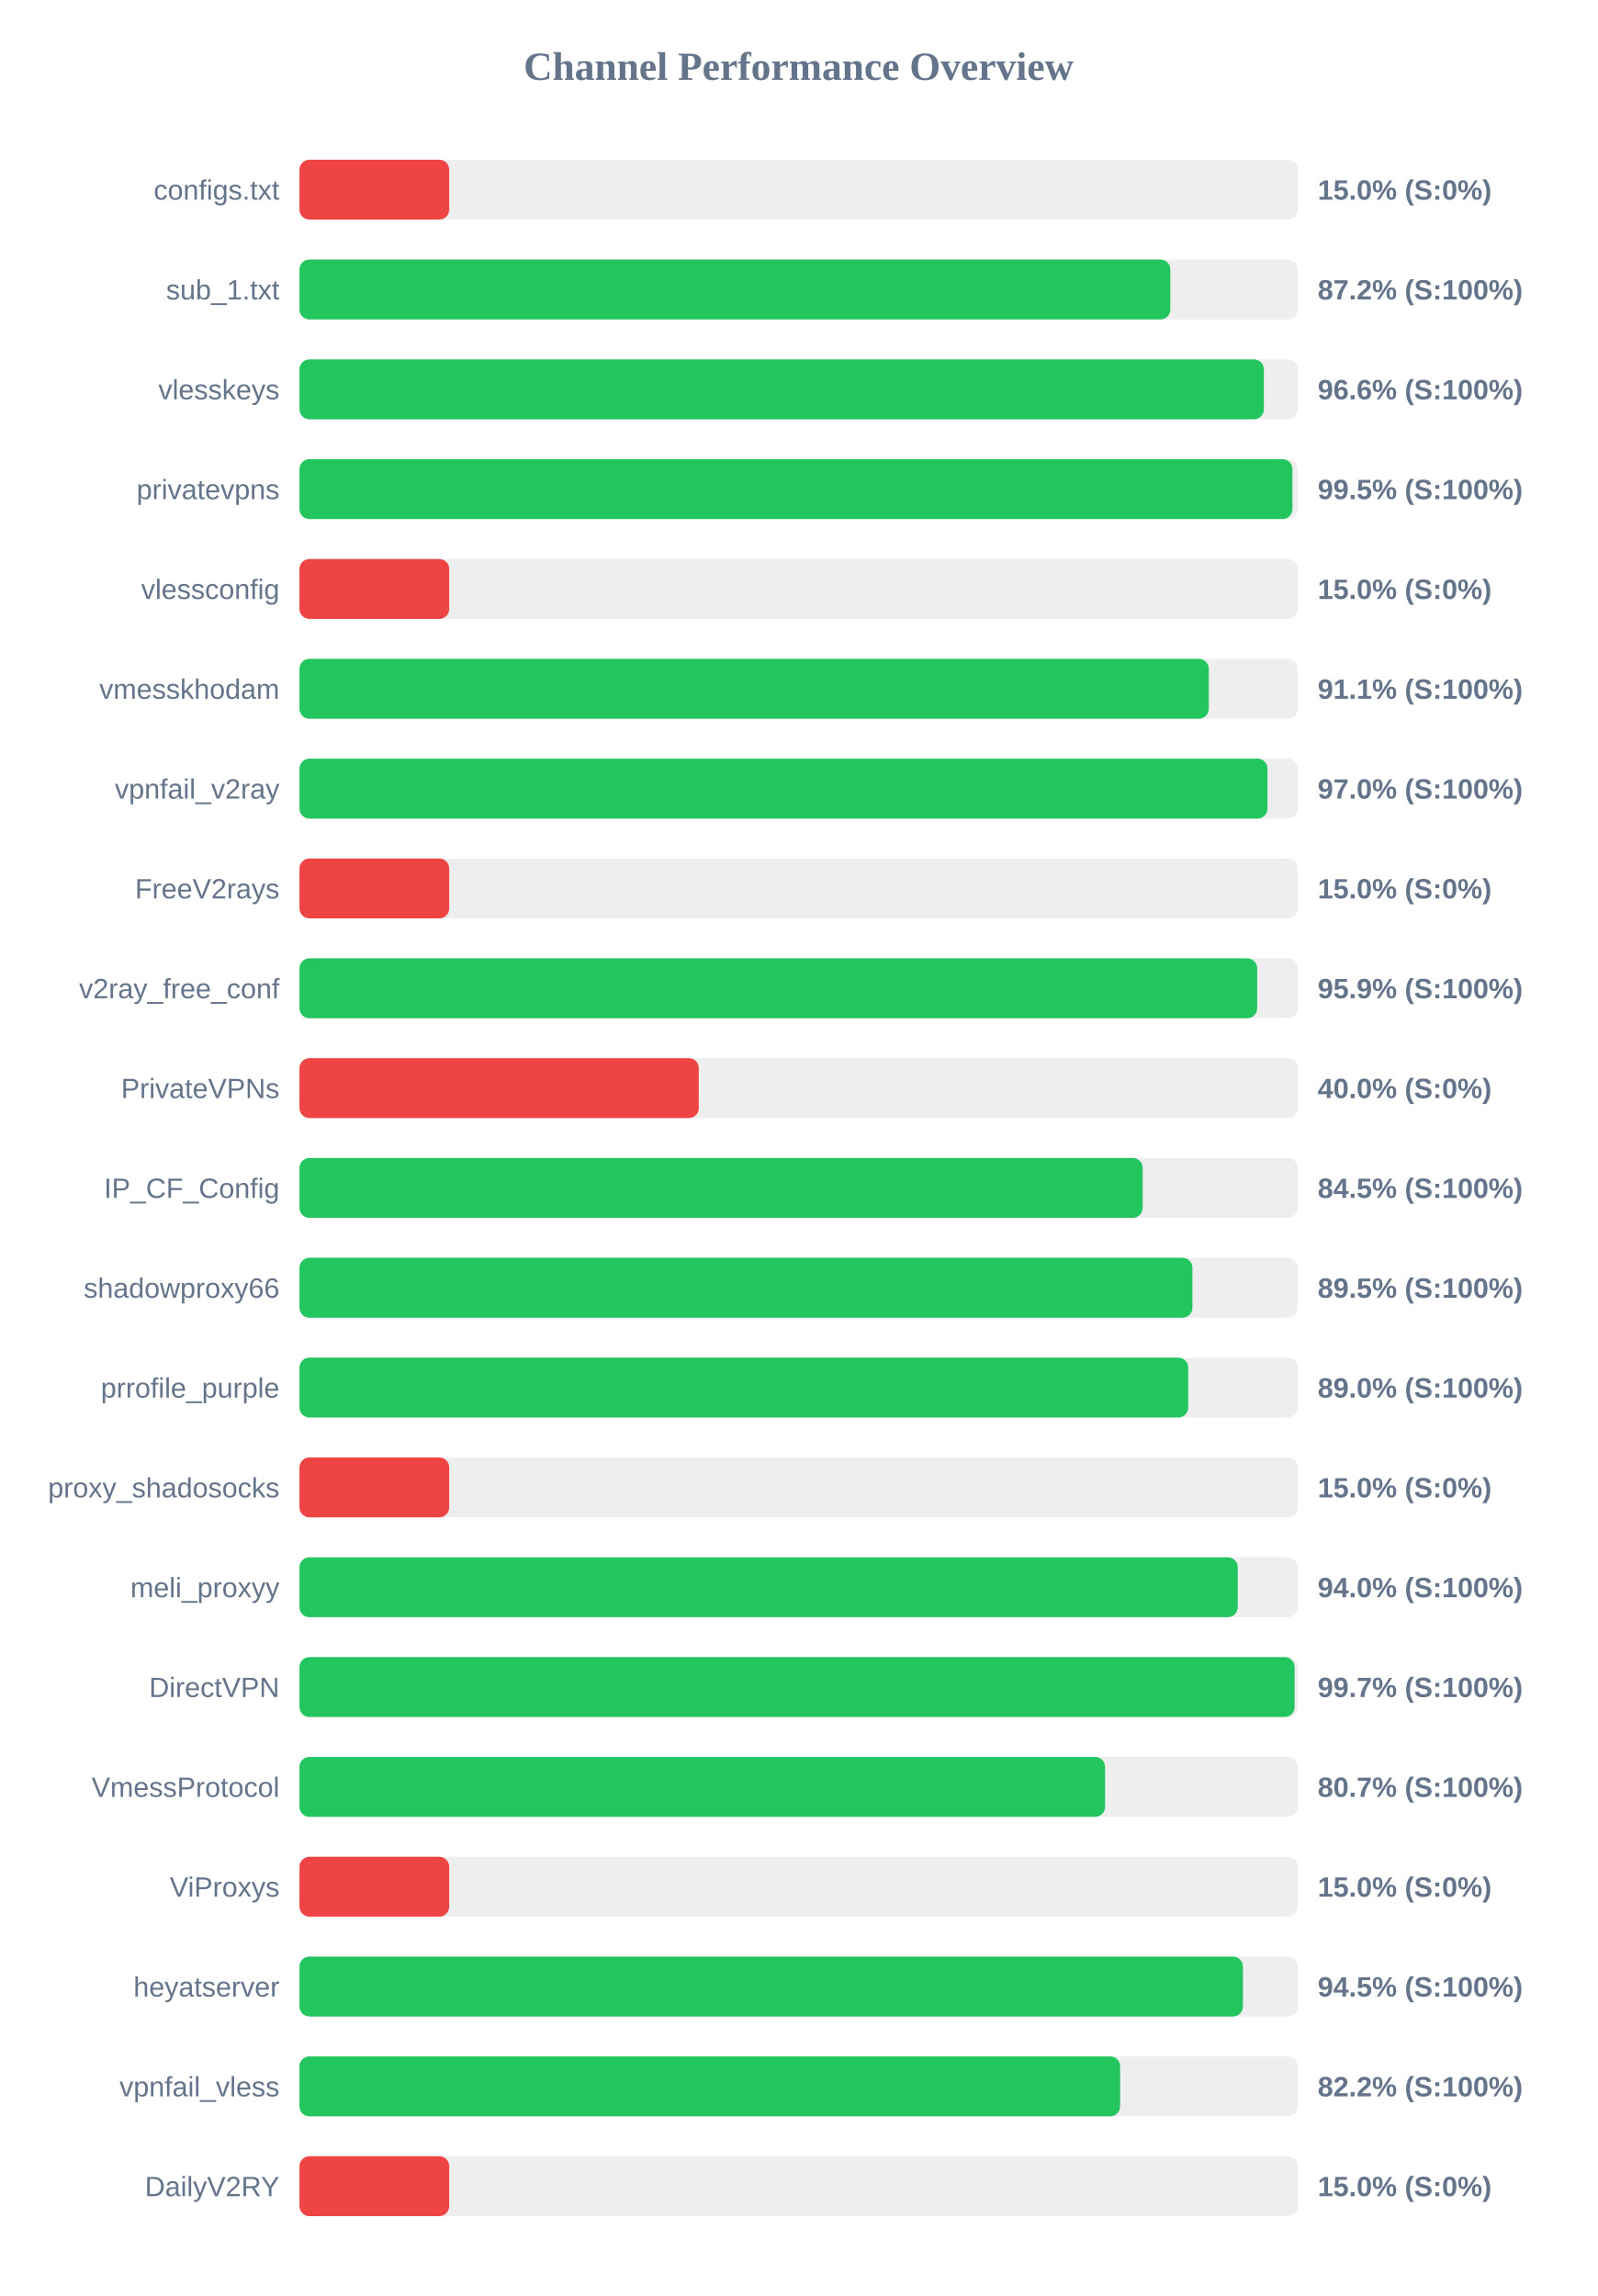
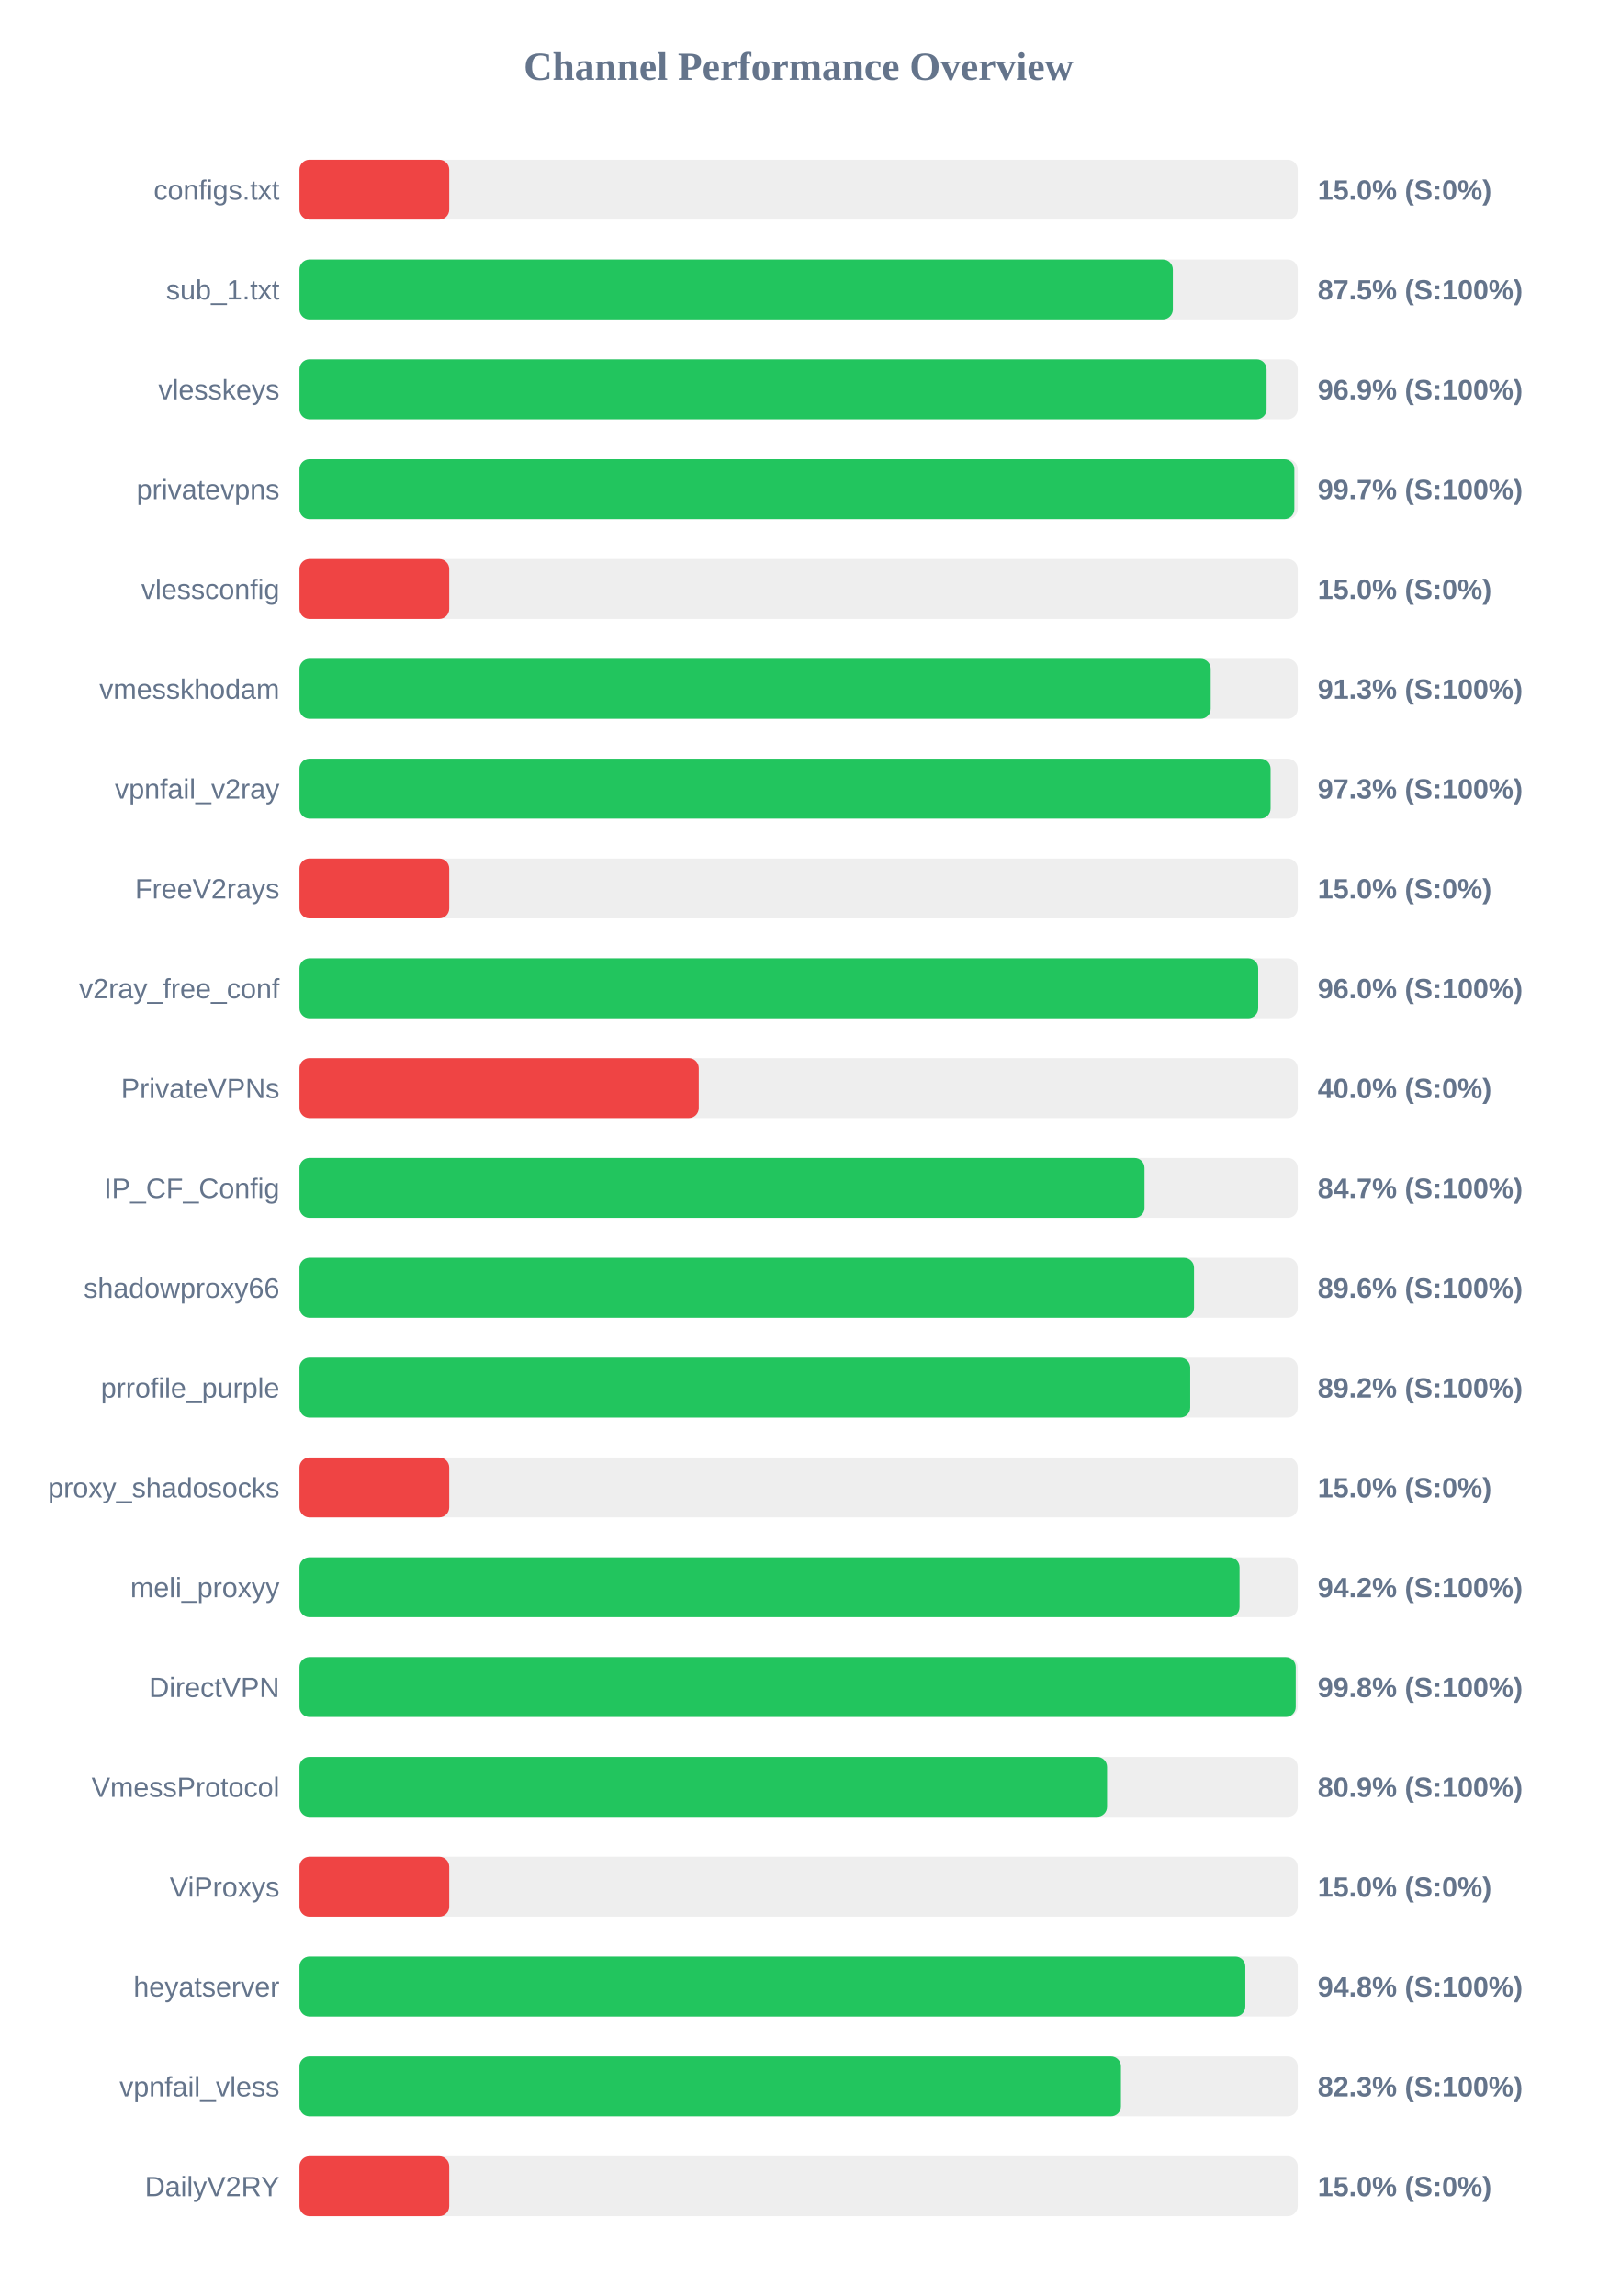
<svg xmlns="http://www.w3.org/2000/svg" width="800" height="1150" version="1.1">
  <style>
        .row { font: 14px Arial; fill: #64748b; }
        .score { font: bold 14px Arial; fill: #64748b; }
    </style>
  <text x="400" y="40" text-anchor="middle" font-size="20px" font-weight="bold" fill="#64748b">Channel Performance Overview</text>
  <rect x="150" y="80" width="500" height="30" fill="#eee" rx="5" />
  <rect x="150" y="80" width="75.0" height="30" fill="#ef4444" rx="5" />
  <text x="140" y="100" text-anchor="end" class="row">configs.txt</text>
  <text x="660" y="100" text-anchor="start" class="score">15.0% (S:0%)</text>
  <rect x="150" y="130" width="500" height="30" fill="#eee" rx="5" />
-   <rect x="150" y="130" width="436.2" height="30" fill="#22c55e" rx="5" />
+   <rect x="150" y="130" width="437.45" height="30" fill="#22c55e" rx="5" />
  <text x="140" y="150" text-anchor="end" class="row">sub_1.txt</text>
-   <text x="660" y="150" text-anchor="start" class="score">87.2% (S:100%)</text>
+   <text x="660" y="150" text-anchor="start" class="score">87.5% (S:100%)</text>
  <rect x="150" y="180" width="500" height="30" fill="#eee" rx="5" />
-   <rect x="150" y="180" width="483.05" height="30" fill="#22c55e" rx="5" />
+   <rect x="150" y="180" width="484.4" height="30" fill="#22c55e" rx="5" />
  <text x="140" y="200" text-anchor="end" class="row">vlesskeys</text>
-   <text x="660" y="200" text-anchor="start" class="score">96.6% (S:100%)</text>
+   <text x="660" y="200" text-anchor="start" class="score">96.9% (S:100%)</text>
  <rect x="150" y="230" width="500" height="30" fill="#eee" rx="5" />
-   <rect x="150" y="230" width="497.35" height="30" fill="#22c55e" rx="5" />
+   <rect x="150" y="230" width="498.3" height="30" fill="#22c55e" rx="5" />
  <text x="140" y="250" text-anchor="end" class="row">privatevpns</text>
-   <text x="660" y="250" text-anchor="start" class="score">99.5% (S:100%)</text>
+   <text x="660" y="250" text-anchor="start" class="score">99.7% (S:100%)</text>
  <rect x="150" y="280" width="500" height="30" fill="#eee" rx="5" />
  <rect x="150" y="280" width="75.0" height="30" fill="#ef4444" rx="5" />
  <text x="140" y="300" text-anchor="end" class="row">vlessconfig</text>
  <text x="660" y="300" text-anchor="start" class="score">15.0% (S:0%)</text>
  <rect x="150" y="330" width="500" height="30" fill="#eee" rx="5" />
-   <rect x="150" y="330" width="455.45" height="30" fill="#22c55e" rx="5" />
+   <rect x="150" y="330" width="456.4" height="30" fill="#22c55e" rx="5" />
  <text x="140" y="350" text-anchor="end" class="row">vmesskhodam</text>
-   <text x="660" y="350" text-anchor="start" class="score">91.1% (S:100%)</text>
+   <text x="660" y="350" text-anchor="start" class="score">91.3% (S:100%)</text>
  <rect x="150" y="380" width="500" height="30" fill="#eee" rx="5" />
-   <rect x="150" y="380" width="484.85" height="30" fill="#22c55e" rx="5" />
+   <rect x="150" y="380" width="486.4" height="30" fill="#22c55e" rx="5" />
  <text x="140" y="400" text-anchor="end" class="row">vpnfail_v2ray</text>
-   <text x="660" y="400" text-anchor="start" class="score">97.0% (S:100%)</text>
+   <text x="660" y="400" text-anchor="start" class="score">97.3% (S:100%)</text>
  <rect x="150" y="430" width="500" height="30" fill="#eee" rx="5" />
  <rect x="150" y="430" width="75.0" height="30" fill="#ef4444" rx="5" />
  <text x="140" y="450" text-anchor="end" class="row">FreeV2rays</text>
  <text x="660" y="450" text-anchor="start" class="score">15.0% (S:0%)</text>
  <rect x="150" y="480" width="500" height="30" fill="#eee" rx="5" />
-   <rect x="150" y="480" width="479.7" height="30" fill="#22c55e" rx="5" />
+   <rect x="150" y="480" width="480.2" height="30" fill="#22c55e" rx="5" />
  <text x="140" y="500" text-anchor="end" class="row">v2ray_free_conf</text>
-   <text x="660" y="500" text-anchor="start" class="score">95.9% (S:100%)</text>
+   <text x="660" y="500" text-anchor="start" class="score">96.0% (S:100%)</text>
  <rect x="150" y="530" width="500" height="30" fill="#eee" rx="5" />
  <rect x="150" y="530" width="200.0" height="30" fill="#ef4444" rx="5" />
  <text x="140" y="550" text-anchor="end" class="row">PrivateVPNs</text>
  <text x="660" y="550" text-anchor="start" class="score">40.0% (S:0%)</text>
  <rect x="150" y="580" width="500" height="30" fill="#eee" rx="5" />
-   <rect x="150" y="580" width="422.35" height="30" fill="#22c55e" rx="5" />
+   <rect x="150" y="580" width="423.25" height="30" fill="#22c55e" rx="5" />
  <text x="140" y="600" text-anchor="end" class="row">IP_CF_Config</text>
-   <text x="660" y="600" text-anchor="start" class="score">84.5% (S:100%)</text>
+   <text x="660" y="600" text-anchor="start" class="score">84.7% (S:100%)</text>
  <rect x="150" y="630" width="500" height="30" fill="#eee" rx="5" />
-   <rect x="150" y="630" width="447.25" height="30" fill="#22c55e" rx="5" />
+   <rect x="150" y="630" width="448.05" height="30" fill="#22c55e" rx="5" />
  <text x="140" y="650" text-anchor="end" class="row">shadowproxy66</text>
-   <text x="660" y="650" text-anchor="start" class="score">89.5% (S:100%)</text>
+   <text x="660" y="650" text-anchor="start" class="score">89.6% (S:100%)</text>
  <rect x="150" y="680" width="500" height="30" fill="#eee" rx="5" />
-   <rect x="150" y="680" width="445.15" height="30" fill="#22c55e" rx="5" />
+   <rect x="150" y="680" width="446.15" height="30" fill="#22c55e" rx="5" />
  <text x="140" y="700" text-anchor="end" class="row">prrofile_purple</text>
-   <text x="660" y="700" text-anchor="start" class="score">89.0% (S:100%)</text>
+   <text x="660" y="700" text-anchor="start" class="score">89.2% (S:100%)</text>
  <rect x="150" y="730" width="500" height="30" fill="#eee" rx="5" />
  <rect x="150" y="730" width="75.0" height="30" fill="#ef4444" rx="5" />
  <text x="140" y="750" text-anchor="end" class="row">proxy_shadosocks</text>
  <text x="660" y="750" text-anchor="start" class="score">15.0% (S:0%)</text>
  <rect x="150" y="780" width="500" height="30" fill="#eee" rx="5" />
-   <rect x="150" y="780" width="469.95" height="30" fill="#22c55e" rx="5" />
+   <rect x="150" y="780" width="470.85" height="30" fill="#22c55e" rx="5" />
  <text x="140" y="800" text-anchor="end" class="row">meli_proxyy</text>
-   <text x="660" y="800" text-anchor="start" class="score">94.0% (S:100%)</text>
+   <text x="660" y="800" text-anchor="start" class="score">94.2% (S:100%)</text>
  <rect x="150" y="830" width="500" height="30" fill="#eee" rx="5" />
-   <rect x="150" y="830" width="498.45" height="30" fill="#22c55e" rx="5" />
+   <rect x="150" y="830" width="499.0" height="30" fill="#22c55e" rx="5" />
  <text x="140" y="850" text-anchor="end" class="row">DirectVPN</text>
-   <text x="660" y="850" text-anchor="start" class="score">99.7% (S:100%)</text>
+   <text x="660" y="850" text-anchor="start" class="score">99.8% (S:100%)</text>
  <rect x="150" y="880" width="500" height="30" fill="#eee" rx="5" />
-   <rect x="150" y="880" width="403.5" height="30" fill="#22c55e" rx="5" />
+   <rect x="150" y="880" width="404.5" height="30" fill="#22c55e" rx="5" />
  <text x="140" y="900" text-anchor="end" class="row">VmessProtocol</text>
-   <text x="660" y="900" text-anchor="start" class="score">80.7% (S:100%)</text>
+   <text x="660" y="900" text-anchor="start" class="score">80.9% (S:100%)</text>
  <rect x="150" y="930" width="500" height="30" fill="#eee" rx="5" />
  <rect x="150" y="930" width="75.0" height="30" fill="#ef4444" rx="5" />
  <text x="140" y="950" text-anchor="end" class="row">ViProxys</text>
  <text x="660" y="950" text-anchor="start" class="score">15.0% (S:0%)</text>
  <rect x="150" y="980" width="500" height="30" fill="#eee" rx="5" />
-   <rect x="150" y="980" width="472.55" height="30" fill="#22c55e" rx="5" />
+   <rect x="150" y="980" width="473.75" height="30" fill="#22c55e" rx="5" />
  <text x="140" y="1000" text-anchor="end" class="row">heyatserver</text>
-   <text x="660" y="1000" text-anchor="start" class="score">94.5% (S:100%)</text>
+   <text x="660" y="1000" text-anchor="start" class="score">94.8% (S:100%)</text>
  <rect x="150" y="1030" width="500" height="30" fill="#eee" rx="5" />
-   <rect x="150" y="1030" width="411.05" height="30" fill="#22c55e" rx="5" />
+   <rect x="150" y="1030" width="411.45" height="30" fill="#22c55e" rx="5" />
  <text x="140" y="1050" text-anchor="end" class="row">vpnfail_vless</text>
-   <text x="660" y="1050" text-anchor="start" class="score">82.2% (S:100%)</text>
+   <text x="660" y="1050" text-anchor="start" class="score">82.3% (S:100%)</text>
  <rect x="150" y="1080" width="500" height="30" fill="#eee" rx="5" />
  <rect x="150" y="1080" width="75.0" height="30" fill="#ef4444" rx="5" />
  <text x="140" y="1100" text-anchor="end" class="row">DailyV2RY</text>
  <text x="660" y="1100" text-anchor="start" class="score">15.0% (S:0%)</text>
</svg>
